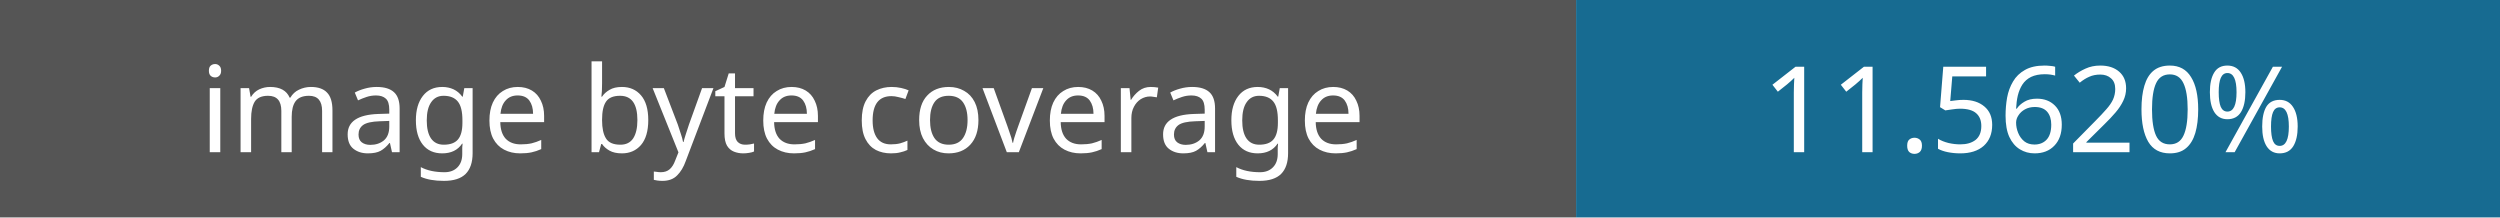
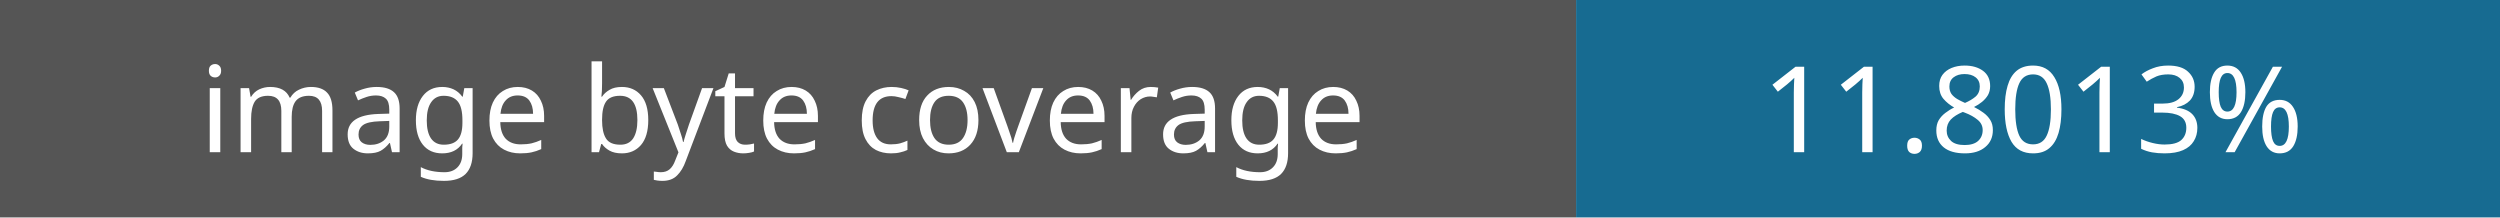
- <svg xmlns="http://www.w3.org/2000/svg" width="230" height="20" role="img" aria-label="Image coverage: 11.5620%">
+ <svg xmlns="http://www.w3.org/2000/svg" width="230" height="20" role="img" aria-label="Image coverage: 11.8013%">
  <rect width="145" height="20" fill="#555" />
  <rect x="145" width="85" height="20" fill="#176b91" />
  <g fill="#fff" font-family="Verdana,sans-serif" font-size="11" text-anchor="middle">
    <text x="72" y="14">image byte coverage</text>
-     <text x="187" y="14">11.5620%</text>
+     <text x="187" y="14">11.8013%</text>
  </g>
</svg>
